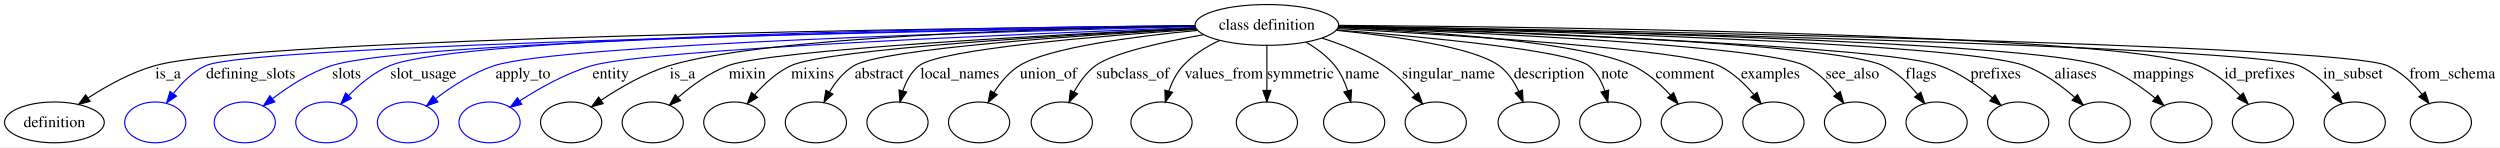
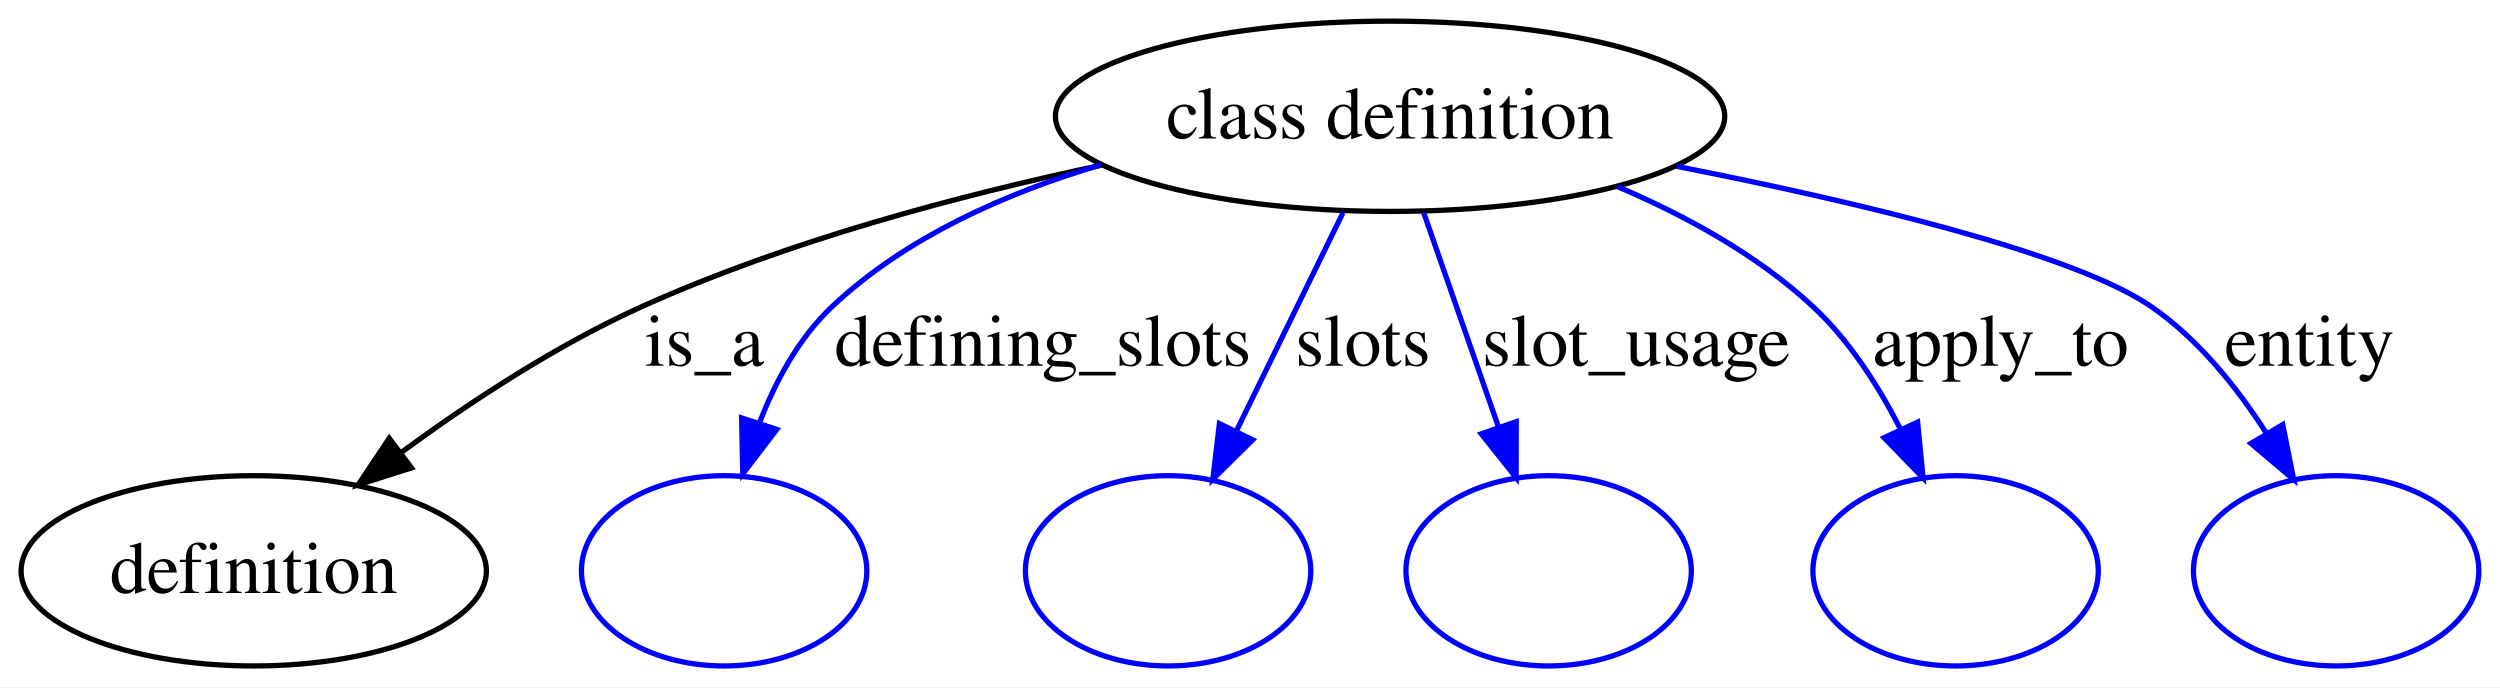
- <svg xmlns="http://www.w3.org/2000/svg" width="2206pt" height="130pt" viewBox="0.00 0.00 2206.20 130.00">
+ <svg xmlns="http://www.w3.org/2000/svg" width="473pt" height="130pt" viewBox="0.00 0.00 473.01 130.00">
  <g id="graph0" class="graph" transform="scale(1 1) rotate(0) translate(4 126)">
-     <polygon fill="#ffffff" stroke="transparent" points="-4,4 -4,-126 2202.202,-126 2202.202,4 -4,4" />
+     <polygon fill="#ffffff" stroke="transparent" points="-4,4 -4,-126 469.008,-126 469.008,4 -4,4" />
    <g id="node1" class="node">
-       <ellipse fill="none" stroke="#000000" cx="1114.008" cy="-104" rx="63.319" ry="18" />
-       <text text-anchor="middle" x="1114.008" y="-99.8" font-family="Times,serif" font-size="14.00" fill="#000000">class definition</text>
+       <ellipse fill="none" stroke="#000000" cx="259.008" cy="-104" rx="63.319" ry="18" />
+       <text text-anchor="middle" x="259.008" y="-99.8" font-family="Times,serif" font-size="14.00" fill="#000000">class definition</text>
    </g>
    <g id="node2" class="node">
      <ellipse fill="none" stroke="#000000" cx="44.008" cy="-18" rx="44.016" ry="18" />
      <text text-anchor="middle" x="44.008" y="-13.8" font-family="Times,serif" font-size="14.00" fill="#000000">definition</text>
    </g>
    <g id="edge1" class="edge">
-       <path fill="none" stroke="#000000" d="M1050.506,-103.416C847.162,-101.302 220.244,-92.825 132.457,-68 111.547,-62.087 90.28,-50.287 73.842,-39.635" />
-       <polygon fill="#000000" stroke="#000000" points="75.497,-36.531 65.239,-33.88 71.604,-42.349 75.497,-36.531" />
-       <text text-anchor="middle" x="144.284" y="-56.8" font-family="Times,serif" font-size="14.00" fill="#000000">is_a</text>
+       <path fill="none" stroke="#000000" d="M204.417,-94.756C177.488,-89.047 144.968,-80.397 117.457,-68 101.421,-60.774 85.099,-50.066 71.927,-40.411" />
+       <polygon fill="#000000" stroke="#000000" points="73.855,-37.482 63.76,-34.265 69.646,-43.075 73.855,-37.482" />
+       <text text-anchor="middle" x="129.284" y="-56.8" font-family="Times,serif" font-size="14.00" fill="#000000">is_a</text>
    </g>
    <g id="node3" class="node">
      <ellipse fill="none" stroke="#0000ff" cx="133.008" cy="-18" rx="27" ry="18" />
    </g>
    <g id="edge2" class="edge">
-       <path fill="none" stroke="#0000ff" d="M1050.547,-102.925C846.289,-99.287 216.845,-86.615 177.443,-68 166.073,-62.629 156.372,-52.856 148.962,-43.366" />
-       <polygon fill="#0000ff" stroke="#0000ff" points="151.758,-41.26 143.055,-35.217 146.09,-45.368 151.758,-41.26" />
-       <text text-anchor="middle" x="217.291" y="-56.8" font-family="Times,serif" font-size="14.00" fill="#000000">defining_slots</text>
+       <path fill="none" stroke="#0000ff" d="M204.336,-94.822C186.342,-89.51 167.394,-81.147 153.443,-68 147.135,-62.056 142.719,-53.887 139.65,-45.874" />
+       <polygon fill="#0000ff" stroke="#0000ff" points="142.968,-44.759 136.538,-36.338 136.313,-46.93 142.968,-44.759" />
+       <text text-anchor="middle" x="193.291" y="-56.8" font-family="Times,serif" font-size="14.00" fill="#000000">defining_slots</text>
    </g>
    <g id="node4" class="node">
-       <ellipse fill="none" stroke="#0000ff" cx="212.008" cy="-18" rx="27" ry="18" />
+       <ellipse fill="none" stroke="#0000ff" cx="217.008" cy="-18" rx="27" ry="18" />
    </g>
    <g id="edge3" class="edge">
-       <path fill="none" stroke="#0000ff" d="M1050.556,-103.169C869.706,-100.529 360.03,-91.106 288.332,-68 269.479,-61.924 250.833,-49.854 236.69,-39.095" />
-       <polygon fill="#0000ff" stroke="#0000ff" points="238.522,-36.082 228.505,-32.631 234.184,-41.576 238.522,-36.082" />
-       <text text-anchor="middle" x="301.846" y="-56.8" font-family="Times,serif" font-size="14.00" fill="#000000">slots</text>
+       <path fill="none" stroke="#0000ff" d="M250.101,-85.762C244.249,-73.78 236.497,-57.906 229.967,-44.535" />
+       <polygon fill="#0000ff" stroke="#0000ff" points="233.006,-42.782 225.473,-35.332 226.716,-45.854 233.006,-42.782" />
+       <text text-anchor="middle" x="253.846" y="-56.8" font-family="Times,serif" font-size="14.00" fill="#000000">slots</text>
    </g>
    <g id="node5" class="node">
-       <ellipse fill="none" stroke="#0000ff" cx="284.008" cy="-18" rx="27" ry="18" />
+       <ellipse fill="none" stroke="#0000ff" cx="289.008" cy="-18" rx="27" ry="18" />
    </g>
    <g id="edge4" class="edge">
-       <path fill="none" stroke="#0000ff" d="M1050.339,-103.48C876.916,-101.72 404.778,-94.524 339.905,-68 326.075,-62.346 313.413,-51.714 303.65,-41.704" />
-       <polygon fill="#0000ff" stroke="#0000ff" points="306.134,-39.234 296.778,-34.263 300.991,-43.984 306.134,-39.234" />
-       <text text-anchor="middle" x="369.56" y="-56.8" font-family="Times,serif" font-size="14.00" fill="#000000">slot_usage</text>
+       <path fill="none" stroke="#0000ff" d="M265.37,-85.762C269.482,-73.975 274.908,-58.422 279.524,-45.19" />
+       <polygon fill="#0000ff" stroke="#0000ff" points="282.871,-46.219 282.86,-35.624 276.262,-43.913 282.871,-46.219" />
+       <text text-anchor="middle" x="305.56" y="-56.8" font-family="Times,serif" font-size="14.00" fill="#000000">slot_usage</text>
    </g>
    <g id="node6" class="node">
-       <ellipse fill="none" stroke="#0000ff" cx="356.008" cy="-18" rx="27" ry="18" />
+       <ellipse fill="none" stroke="#0000ff" cx="366.008" cy="-18" rx="27" ry="18" />
    </g>
    <g id="edge5" class="edge">
-       <path fill="none" stroke="#0000ff" d="M1050.755,-102.547C892.837,-98.653 489.782,-86.971 432.015,-68 413.25,-61.838 394.682,-49.766 380.596,-39.028" />
-       <polygon fill="#0000ff" stroke="#0000ff" points="382.457,-36.037 372.443,-32.579 378.115,-41.528 382.457,-36.037" />
-       <text text-anchor="middle" x="457.505" y="-56.8" font-family="Times,serif" font-size="14.00" fill="#000000">apply_to</text>
+       <path fill="none" stroke="#0000ff" d="M301.978,-90.711C314.955,-85.195 328.526,-77.751 339.008,-68 345.861,-61.625 351.343,-53.108 355.529,-44.912" />
+       <polygon fill="#0000ff" stroke="#0000ff" points="358.822,-46.13 359.852,-35.586 352.471,-43.187 358.822,-46.13" />
+       <text text-anchor="middle" x="374.505" y="-56.8" font-family="Times,serif" font-size="14.00" fill="#000000">apply_to</text>
    </g>
    <g id="node7" class="node">
-       <ellipse fill="none" stroke="#0000ff" cx="428.008" cy="-18" rx="27" ry="18" />
+       <ellipse fill="none" stroke="#0000ff" cx="438.008" cy="-18" rx="27" ry="18" />
    </g>
    <g id="edge6" class="edge">
-       <path fill="none" stroke="#0000ff" d="M1051.036,-101.775C908.22,-96.503 568.22,-82.592 518.125,-68 495.305,-61.353 471.902,-48.14 454.666,-36.966" />
-       <polygon fill="#0000ff" stroke="#0000ff" points="456.512,-33.991 446.251,-31.355 452.629,-39.815 456.512,-33.991" />
-       <text text-anchor="middle" x="534.95" y="-56.8" font-family="Times,serif" font-size="14.00" fill="#000000">entity</text>
-     </g>
-     <g id="node8" class="node">
-       <ellipse fill="none" stroke="#000000" cx="500.008" cy="-18" rx="27" ry="18" />
-     </g>
-     <g id="edge7" class="edge">
-       <path fill="none" stroke="#000000" d="M1050.218,-103.247C929.338,-101.228 671.406,-93.93 586.457,-68 564.909,-61.423 542.964,-48.641 526.576,-37.648" />
-       <polygon fill="#000000" stroke="#000000" points="528.297,-34.583 518.081,-31.775 524.317,-40.341 528.297,-34.583" />
-       <text text-anchor="middle" x="598.284" y="-56.8" font-family="Times,serif" font-size="14.00" fill="#000000">is_a</text>
-     </g>
-     <g id="node9" class="node">
-       <ellipse fill="none" stroke="#000000" cx="572.008" cy="-18" rx="27" ry="18" />
-     </g>
-     <g id="edge8" class="edge">
-       <path fill="none" stroke="#000000" d="M1050.901,-101.204C930.364,-95.576 675.969,-82.195 638.339,-68 622.114,-61.879 606.496,-50.477 594.495,-40.104" />
-       <polygon fill="#000000" stroke="#000000" points="596.572,-37.264 586.801,-33.166 591.884,-42.462 596.572,-37.264" />
-       <text text-anchor="middle" x="655.343" y="-56.8" font-family="Times,serif" font-size="14.00" fill="#000000">mixin</text>
-     </g>
-     <g id="node10" class="node">
-       <ellipse fill="none" stroke="#000000" cx="644.008" cy="-18" rx="27" ry="18" />
-     </g>
-     <g id="edge9" class="edge">
-       <path fill="none" stroke="#000000" d="M1051.35,-101.006C942.13,-95.436 725.451,-82.705 693.891,-68 681.561,-62.255 670.55,-52.099 662.03,-42.435" />
-       <polygon fill="#000000" stroke="#000000" points="664.561,-40.005 655.485,-34.54 659.172,-44.472 664.561,-40.005" />
-       <text text-anchor="middle" x="713.067" y="-56.8" font-family="Times,serif" font-size="14.00" fill="#000000">mixins</text>
-     </g>
-     <g id="node11" class="node">
-       <ellipse fill="none" stroke="#000000" cx="716.008" cy="-18" rx="27" ry="18" />
-     </g>
-     <g id="edge10" class="edge">
-       <path fill="none" stroke="#000000" d="M1051.265,-100.716C953.843,-95.184 774.709,-83.114 749.477,-68 740.432,-62.582 733.316,-53.663 728.015,-44.847" />
-       <polygon fill="#000000" stroke="#000000" points="730.981,-42.975 723.142,-35.847 724.826,-46.307 730.981,-42.975" />
-       <text text-anchor="middle" x="771.774" y="-56.8" font-family="Times,serif" font-size="14.00" fill="#000000">abstract</text>
-     </g>
-     <g id="node12" class="node">
-       <ellipse fill="none" stroke="#000000" cx="788.008" cy="-18" rx="27" ry="18" />
-     </g>
-     <g id="edge11" class="edge">
-       <path fill="none" stroke="#000000" d="M1051.835,-100.146C967.715,-94.414 825.923,-82.718 807.036,-68 800.056,-62.561 795.636,-54.246 792.838,-45.949" />
-       <polygon fill="#000000" stroke="#000000" points="796.146,-44.776 790.165,-36.031 789.388,-46.598 796.146,-44.776" />
-       <text text-anchor="middle" x="842.995" y="-56.8" font-family="Times,serif" font-size="14.00" fill="#000000">local_names</text>
-     </g>
-     <g id="node13" class="node">
-       <ellipse fill="none" stroke="#000000" cx="860.008" cy="-18" rx="27" ry="18" />
-     </g>
-     <g id="edge12" class="edge">
-       <path fill="none" stroke="#000000" d="M1052.718,-99.191C997.455,-93.916 921.054,-84.001 895.457,-68 886.253,-62.247 878.756,-53.141 873.067,-44.267" />
-       <polygon fill="#000000" stroke="#000000" points="876.063,-42.457 867.984,-35.603 870.025,-45.999 876.063,-42.457" />
-       <text text-anchor="middle" x="921.284" y="-56.8" font-family="Times,serif" font-size="14.00" fill="#000000">union_of</text>
-     </g>
-     <g id="node14" class="node">
-       <ellipse fill="none" stroke="#000000" cx="933.008" cy="-18" rx="27" ry="18" />
-     </g>
-     <g id="edge13" class="edge">
-       <path fill="none" stroke="#000000" d="M1057.941,-95.355C1021.427,-88.85 977.855,-79.163 962.684,-68 954.683,-62.113 948.448,-53.364 943.804,-44.822" />
-       <polygon fill="#000000" stroke="#000000" points="946.919,-43.226 939.38,-35.782 940.632,-46.302 946.919,-43.226" />
-       <text text-anchor="middle" x="995.67" y="-56.8" font-family="Times,serif" font-size="14.00" fill="#000000">subclass_of</text>
-     </g>
-     <g id="node15" class="node">
-       <ellipse fill="none" stroke="#000000" cx="1021.008" cy="-18" rx="27" ry="18" />
-     </g>
-     <g id="edge14" class="edge">
-       <path fill="none" stroke="#000000" d="M1072.358,-90.367C1060.683,-84.914 1048.8,-77.593 1040.029,-68 1034.3,-61.735 1030.237,-53.569 1027.381,-45.659" />
-       <polygon fill="#000000" stroke="#000000" points="1030.673,-44.458 1024.374,-35.939 1023.986,-46.526 1030.673,-44.458" />
-       <text text-anchor="middle" x="1075.998" y="-56.8" font-family="Times,serif" font-size="14.00" fill="#000000">values_from</text>
-     </g>
-     <g id="node16" class="node">
-       <ellipse fill="none" stroke="#000000" cx="1114.008" cy="-18" rx="27" ry="18" />
-     </g>
-     <g id="edge15" class="edge">
-       <path fill="none" stroke="#000000" d="M1114.008,-85.762C1114.008,-74.36 1114.008,-59.434 1114.008,-46.494" />
-       <polygon fill="#000000" stroke="#000000" points="1117.508,-46.212 1114.008,-36.212 1110.508,-46.212 1117.508,-46.212" />
-       <text text-anchor="middle" x="1143.557" y="-56.8" font-family="Times,serif" font-size="14.00" fill="#000000">symmetric</text>
-     </g>
-     <g id="node17" class="node">
-       <ellipse fill="none" stroke="#000000" cx="1191.008" cy="-18" rx="27" ry="18" />
-     </g>
-     <g id="edge16" class="edge">
-       <path fill="none" stroke="#000000" d="M1148.626,-88.769C1157.897,-83.328 1167.218,-76.413 1174.008,-68 1179.133,-61.65 1182.749,-53.672 1185.286,-45.966" />
-       <polygon fill="#000000" stroke="#000000" points="1188.709,-46.724 1188.036,-36.151 1181.968,-44.836 1188.709,-46.724" />
-       <text text-anchor="middle" x="1198.167" y="-56.8" font-family="Times,serif" font-size="14.00" fill="#000000">name</text>
-     </g>
-     <g id="node18" class="node">
-       <ellipse fill="none" stroke="#000000" cx="1263.008" cy="-18" rx="27" ry="18" />
-     </g>
-     <g id="edge17" class="edge">
-       <path fill="none" stroke="#000000" d="M1162.674,-92.362C1180.655,-86.717 1200.626,-78.771 1217.008,-68 1227.421,-61.153 1237.075,-51.441 1244.822,-42.395" />
-       <polygon fill="#000000" stroke="#000000" points="1247.755,-44.336 1251.367,-34.376 1242.332,-39.91 1247.755,-44.336" />
-       <text text-anchor="middle" x="1274.219" y="-56.8" font-family="Times,serif" font-size="14.00" fill="#000000">singular_name</text>
-     </g>
-     <g id="node19" class="node">
-       <ellipse fill="none" stroke="#000000" cx="1345.008" cy="-18" rx="27" ry="18" />
-     </g>
-     <g id="edge18" class="edge">
-       <path fill="none" stroke="#000000" d="M1175.273,-99.218C1227.167,-94.105 1296.604,-84.423 1319.008,-68 1326.691,-62.368 1332.29,-53.788 1336.28,-45.317" />
-       <polygon fill="#000000" stroke="#000000" points="1339.561,-46.542 1340.126,-35.962 1333.087,-43.88 1339.561,-46.542" />
-       <text text-anchor="middle" x="1363.112" y="-56.8" font-family="Times,serif" font-size="14.00" fill="#000000">description</text>
-     </g>
-     <g id="node20" class="node">
-       <ellipse fill="none" stroke="#000000" cx="1417.008" cy="-18" rx="27" ry="18" />
-     </g>
-     <g id="edge19" class="edge">
-       <path fill="none" stroke="#000000" d="M1175.511,-99.561C1253.76,-93.401 1380.874,-81.488 1398.008,-68 1404.959,-62.528 1409.368,-54.205 1412.164,-45.91" />
-       <polygon fill="#000000" stroke="#000000" points="1415.612,-46.566 1414.838,-35.999 1408.854,-44.743 1415.612,-46.566" />
-       <text text-anchor="middle" x="1421.06" y="-56.8" font-family="Times,serif" font-size="14.00" fill="#000000">note</text>
-     </g>
-     <g id="node21" class="node">
-       <ellipse fill="none" stroke="#000000" cx="1489.008" cy="-18" rx="27" ry="18" />
-     </g>
-     <g id="edge20" class="edge">
-       <path fill="none" stroke="#000000" d="M1177.129,-101.763C1257.782,-98.085 1392.306,-88.957 1437.008,-68 1449.714,-62.043 1461.259,-51.722 1470.225,-41.999" />
-       <polygon fill="#000000" stroke="#000000" points="1472.898,-44.259 1476.836,-34.424 1467.624,-39.657 1472.898,-44.259" />
-       <text text-anchor="middle" x="1483.057" y="-56.8" font-family="Times,serif" font-size="14.00" fill="#000000">comment</text>
-     </g>
-     <g id="node22" class="node">
-       <ellipse fill="none" stroke="#000000" cx="1561.008" cy="-18" rx="27" ry="18" />
-     </g>
-     <g id="edge21" class="edge">
-       <path fill="none" stroke="#000000" d="M1176.437,-100.772C1281.099,-95.004 1483.465,-82.194 1513.008,-68 1525.041,-62.219 1535.659,-52.059 1543.829,-42.4" />
-       <polygon fill="#000000" stroke="#000000" points="1546.614,-44.52 1550.093,-34.513 1541.133,-40.167 1546.614,-44.52" />
-       <text text-anchor="middle" x="1558.443" y="-56.8" font-family="Times,serif" font-size="14.00" fill="#000000">examples</text>
-     </g>
-     <g id="node23" class="node">
-       <ellipse fill="none" stroke="#000000" cx="1633.008" cy="-18" rx="27" ry="18" />
-     </g>
-     <g id="edge22" class="edge">
-       <path fill="none" stroke="#000000" d="M1177.312,-101.854C1298.181,-97.37 1553.064,-85.916 1589.008,-68 1600.214,-62.415 1609.812,-52.609 1617.158,-43.152" />
-       <polygon fill="#000000" stroke="#000000" points="1619.995,-45.201 1623.017,-35.047 1614.322,-41.1 1619.995,-45.201" />
-       <text text-anchor="middle" x="1630.722" y="-56.8" font-family="Times,serif" font-size="14.00" fill="#000000">see_also</text>
-     </g>
-     <g id="node24" class="node">
-       <ellipse fill="none" stroke="#000000" cx="1705.008" cy="-18" rx="27" ry="18" />
-     </g>
-     <g id="edge23" class="edge">
-       <path fill="none" stroke="#000000" d="M1177.331,-102.41C1311.477,-98.668 1615.509,-88.07 1658.008,-68 1669.84,-62.413 1680.17,-52.417 1688.11,-42.823" />
-       <polygon fill="#000000" stroke="#000000" points="1691.105,-44.67 1694.449,-34.617 1685.565,-40.391 1691.105,-44.67" />
-       <text text-anchor="middle" x="1691.232" y="-56.8" font-family="Times,serif" font-size="14.00" fill="#000000">flags</text>
-     </g>
-     <g id="node25" class="node">
-       <ellipse fill="none" stroke="#000000" cx="1777.008" cy="-18" rx="27" ry="18" />
-     </g>
-     <g id="edge24" class="edge">
-       <path fill="none" stroke="#000000" d="M1177.179,-102.169C1319.981,-97.742 1659.07,-85.521 1708.008,-68 1725.032,-61.905 1741.529,-50.233 1754.121,-39.697" />
-       <polygon fill="#000000" stroke="#000000" points="1756.558,-42.217 1761.799,-33.009 1751.959,-36.939 1756.558,-42.217" />
-       <text text-anchor="middle" x="1757.17" y="-56.8" font-family="Times,serif" font-size="14.00" fill="#000000">prefixes</text>
-     </g>
-     <g id="node26" class="node">
-       <ellipse fill="none" stroke="#000000" cx="1849.008" cy="-18" rx="27" ry="18" />
-     </g>
-     <g id="edge25" class="edge">
-       <path fill="none" stroke="#000000" d="M1177.273,-102.704C1333.154,-99.213 1727.135,-88.462 1783.008,-68 1799.24,-62.056 1814.785,-50.664 1826.708,-40.253" />
-       <polygon fill="#000000" stroke="#000000" points="1829.319,-42.608 1834.347,-33.282 1824.601,-37.438 1829.319,-42.608" />
-       <text text-anchor="middle" x="1827.667" y="-56.8" font-family="Times,serif" font-size="14.00" fill="#000000">aliases</text>
-     </g>
-     <g id="node27" class="node">
-       <ellipse fill="none" stroke="#000000" cx="1921.008" cy="-18" rx="27" ry="18" />
-     </g>
-     <g id="edge26" class="edge">
-       <path fill="none" stroke="#000000" d="M1177.396,-102.92C1344.293,-99.792 1787.365,-89.542 1850.008,-68 1867.551,-61.967 1884.632,-50.183 1897.643,-39.569" />
-       <polygon fill="#000000" stroke="#000000" points="1900.215,-41.977 1905.57,-32.836 1895.682,-36.642 1900.215,-41.977" />
-       <text text-anchor="middle" x="1905.229" y="-56.8" font-family="Times,serif" font-size="14.00" fill="#000000">mappings</text>
-     </g>
-     <g id="node28" class="node">
-       <ellipse fill="none" stroke="#000000" cx="1993.008" cy="-18" rx="27" ry="18" />
-     </g>
-     <g id="edge27" class="edge">
-       <path fill="none" stroke="#000000" d="M1177.673,-103.636C1358.47,-102.262 1866.459,-95.934 1936.008,-68 1950.025,-62.37 1962.929,-51.741 1972.9,-41.726" />
-       <polygon fill="#000000" stroke="#000000" points="1975.609,-43.956 1979.925,-34.28 1970.517,-39.153 1975.609,-43.956" />
-       <text text-anchor="middle" x="1990.115" y="-56.8" font-family="Times,serif" font-size="14.00" fill="#000000">id_prefixes</text>
-     </g>
-     <g id="node29" class="node">
-       <ellipse fill="none" stroke="#000000" cx="2074.008" cy="-18" rx="27" ry="18" />
-     </g>
-     <g id="edge28" class="edge">
-       <path fill="none" stroke="#000000" d="M1177.451,-102.776C1377.848,-98.742 1986.372,-85.138 2025.008,-68 2037.333,-62.533 2048.178,-52.414 2056.511,-42.703" />
-       <polygon fill="#000000" stroke="#000000" points="2059.364,-44.74 2062.897,-34.752 2053.906,-40.356 2059.364,-44.74" />
-       <text text-anchor="middle" x="2072.453" y="-56.8" font-family="Times,serif" font-size="14.00" fill="#000000">in_subset</text>
-     </g>
-     <g id="node30" class="node">
-       <ellipse fill="none" stroke="#000000" cx="2150.008" cy="-18" rx="27" ry="18" />
-     </g>
-     <g id="edge29" class="edge">
-       <path fill="none" stroke="#000000" d="M1177.64,-103.013C1389.627,-99.552 2060.893,-87.129 2103.008,-68 2115.042,-62.534 2125.472,-52.416 2133.429,-42.704" />
-       <polygon fill="#000000" stroke="#000000" points="2136.215,-44.822 2139.512,-34.753 2130.656,-40.569 2136.215,-44.822" />
-       <text text-anchor="middle" x="2160.105" y="-56.8" font-family="Times,serif" font-size="14.00" fill="#000000">from_schema</text>
+       <path fill="none" stroke="#0000ff" d="M313.25,-94.528C347.658,-87.751 388.358,-78.077 403.008,-68 411.82,-61.939 419.124,-52.884 424.74,-44.139" />
+       <polygon fill="#0000ff" stroke="#0000ff" points="427.903,-45.666 429.973,-35.276 421.875,-42.107 427.903,-45.666" />
+       <text text-anchor="middle" x="432.95" y="-56.8" font-family="Times,serif" font-size="14.00" fill="#000000">entity</text>
    </g>
  </g>
</svg>
